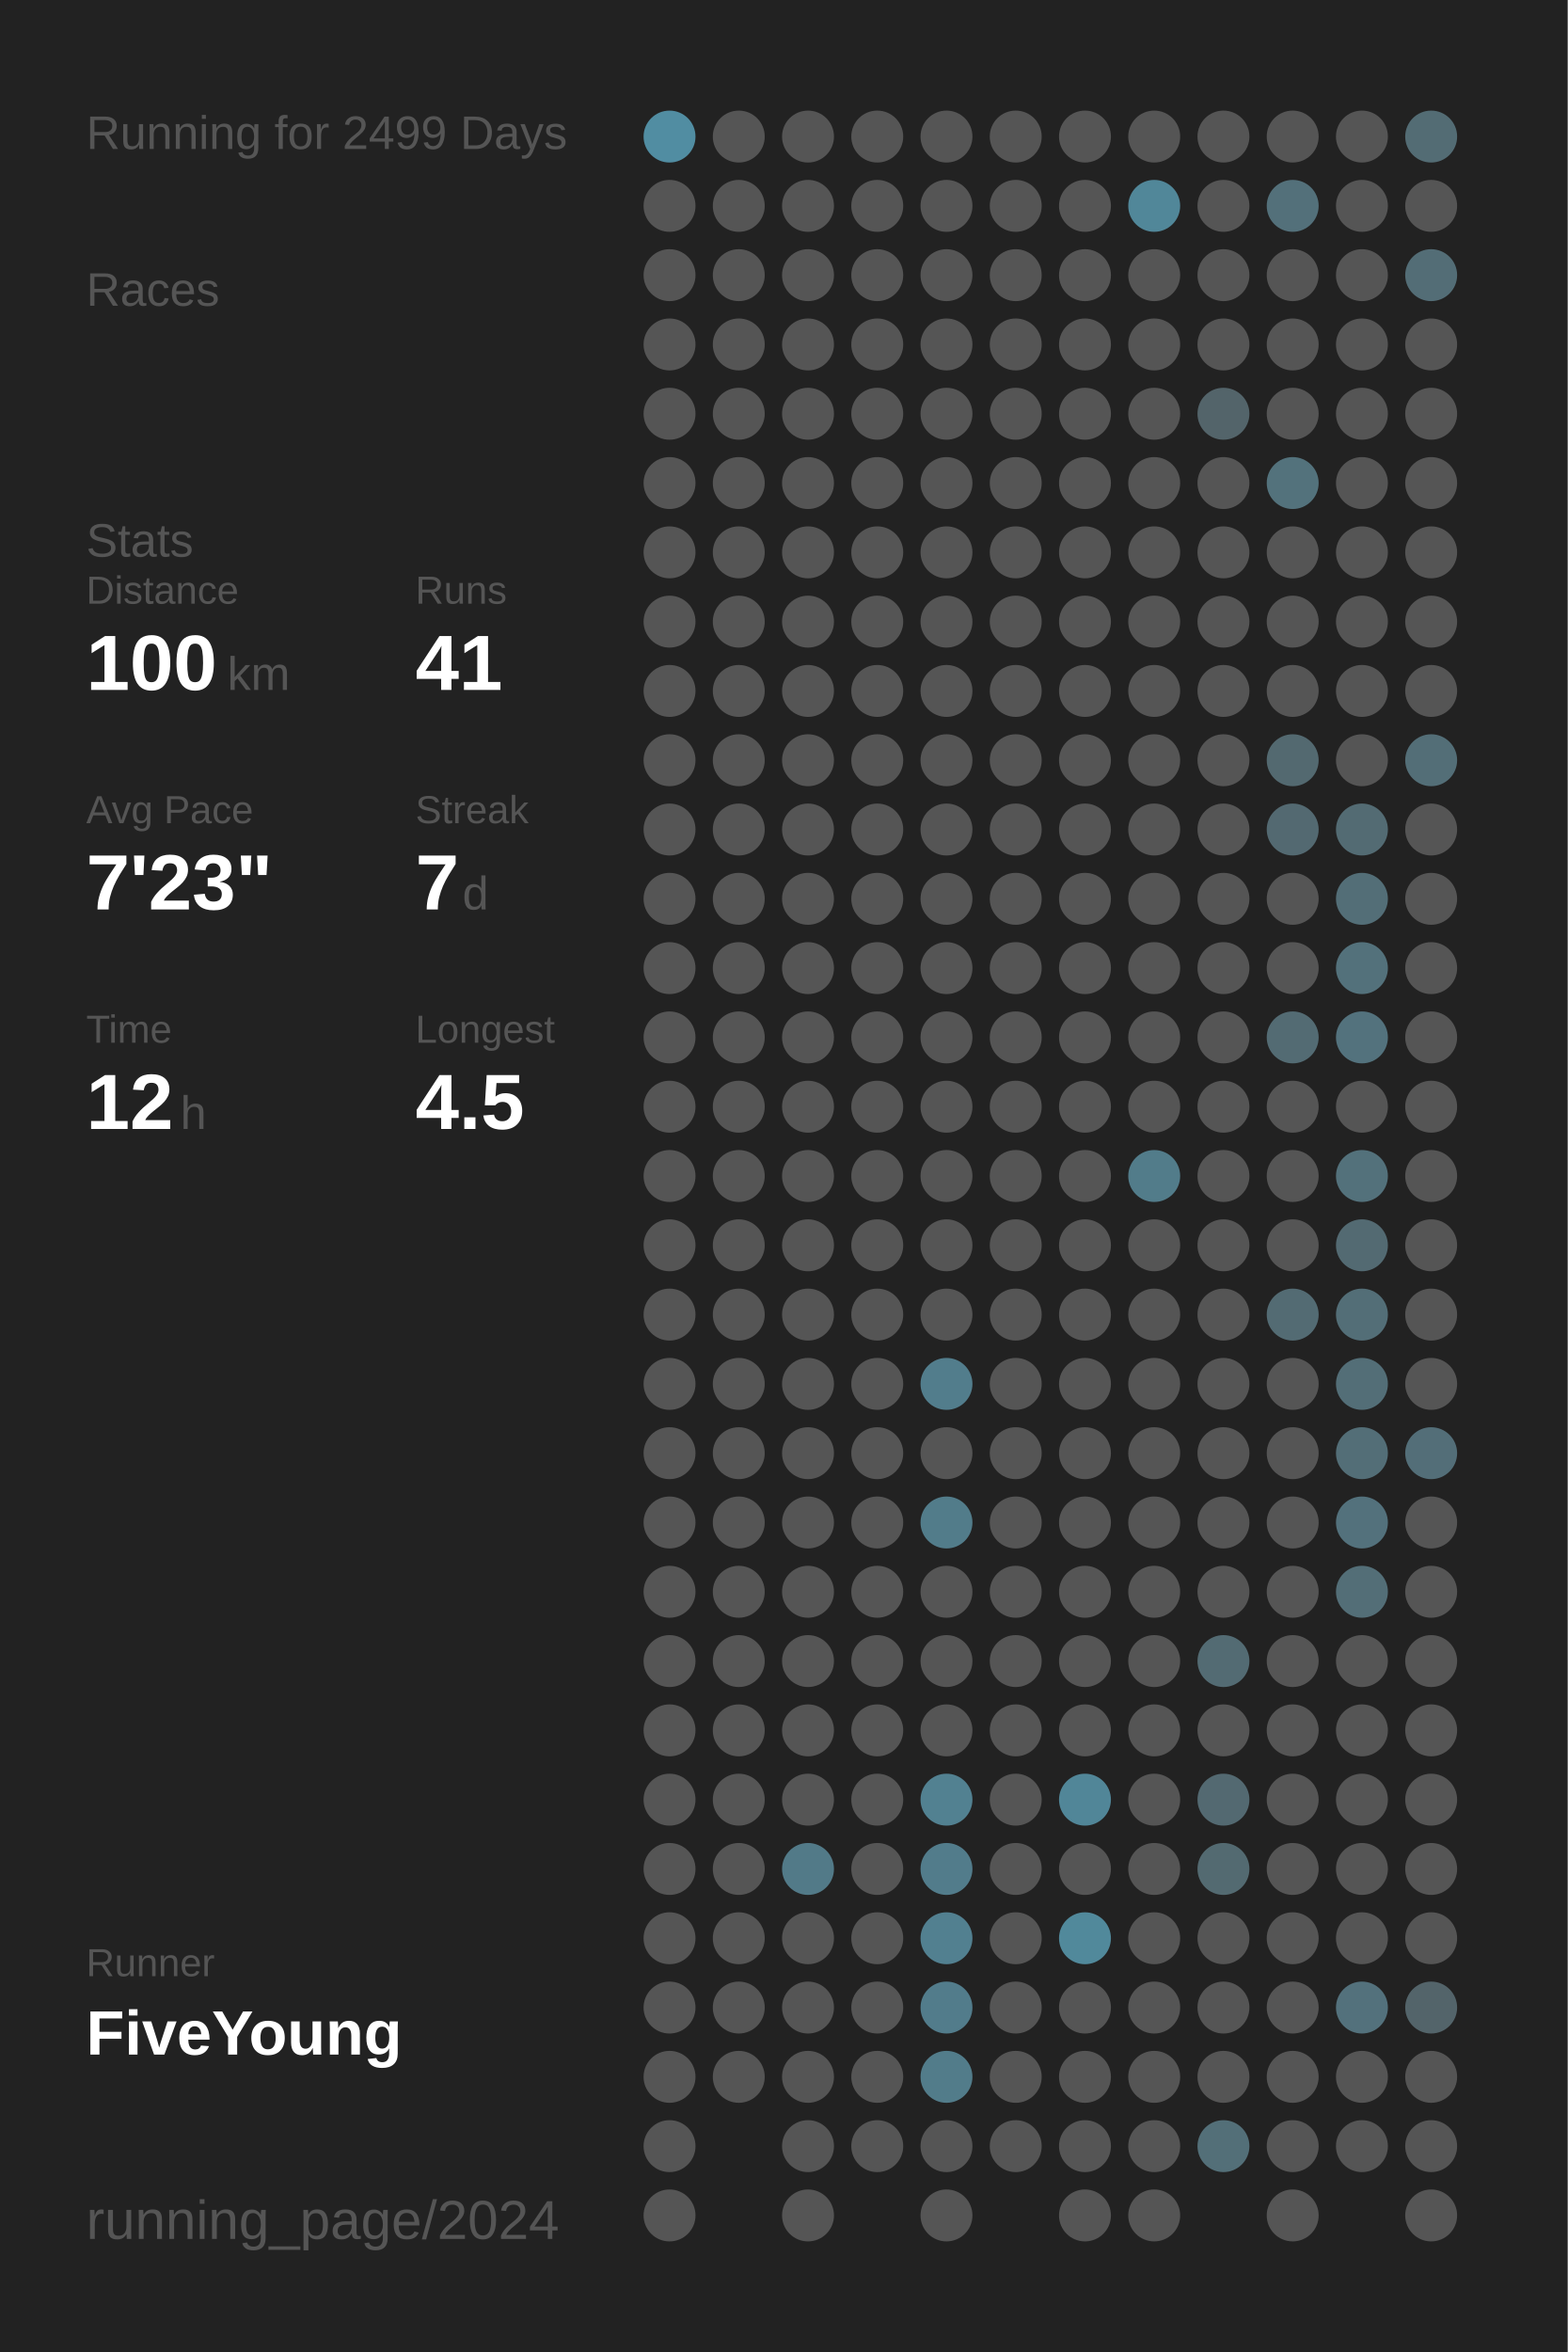
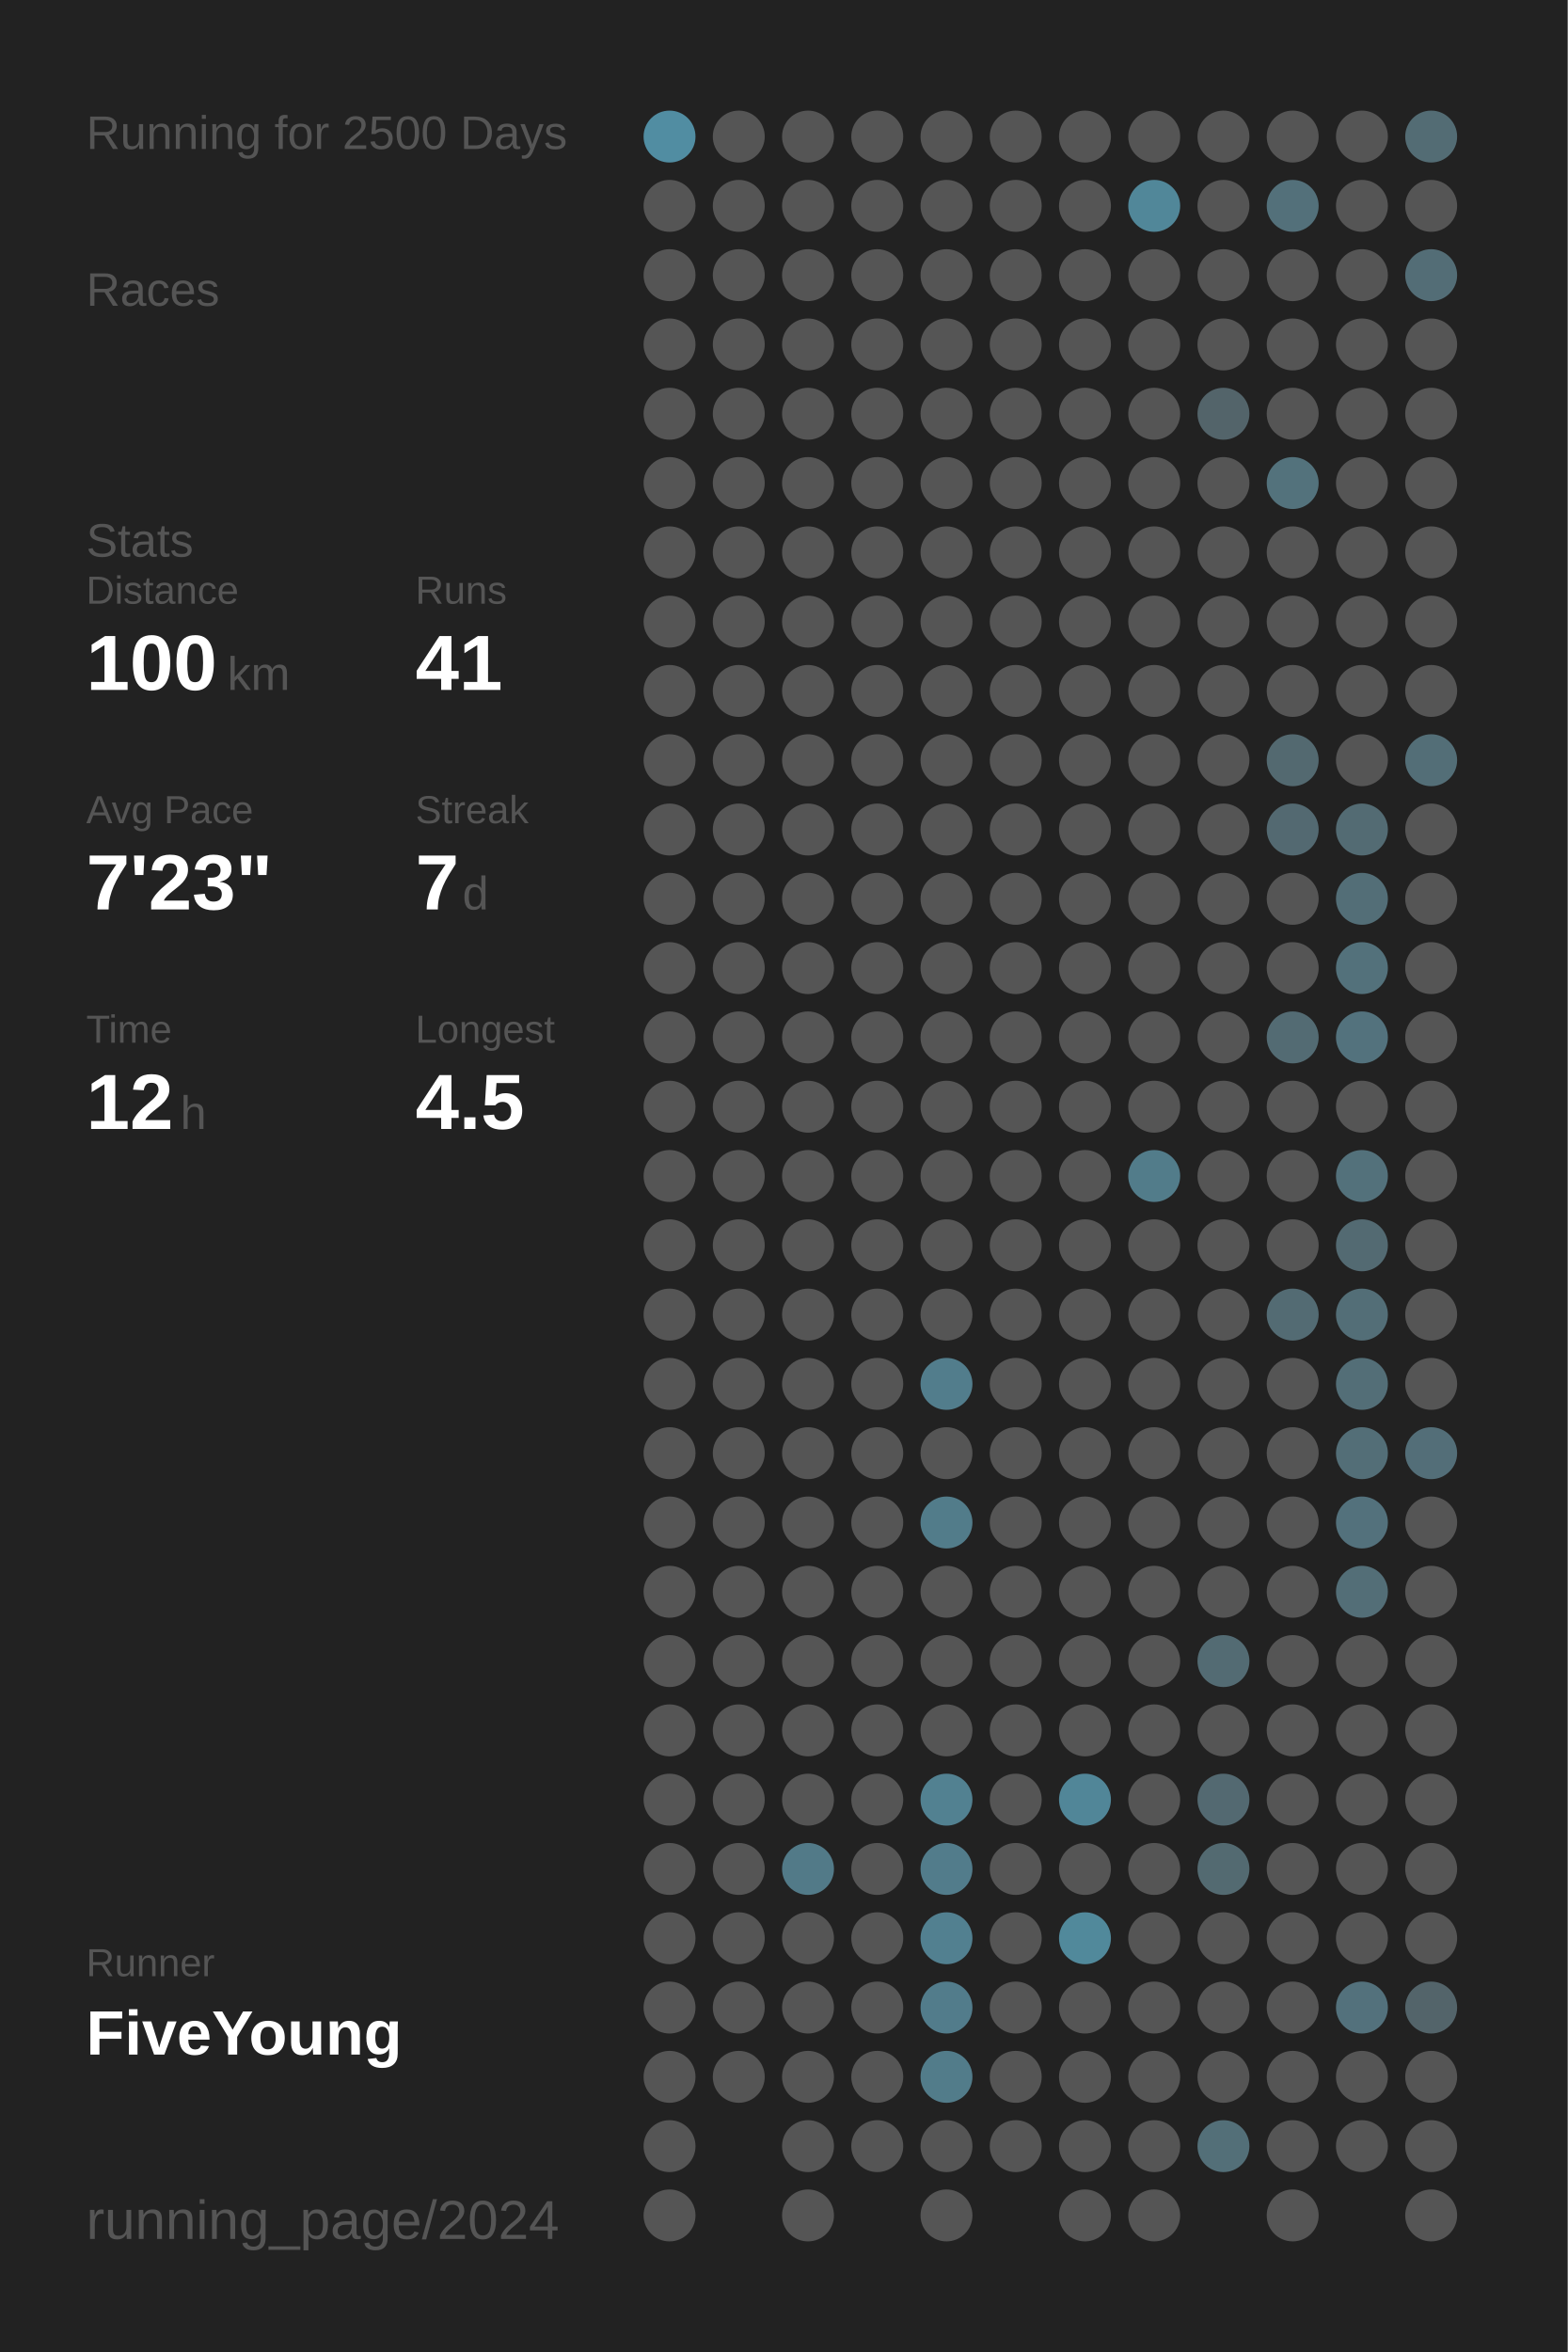
<svg xmlns="http://www.w3.org/2000/svg" baseProfile="full" height="300mm" version="1.1" viewBox="0,0,200,300" width="200mm">
  <defs />
  <rect fill="#222222" height="300" width="200" x="0" y="0" />
-   <text fill="#555555" style="font-size:6px; font-family:Arial;" x="11" y="19">Running for 2499 Days</text>
+   <text fill="#555555" style="font-size:6px; font-family:Arial;" x="11" y="19">Running for 2500 Days</text>
  <text fill="#555555" style="font-size:6px; font-family:Arial;" x="11" y="39">Races</text>
  <text fill="#555555" style="font-size:6px; font-family:Arial;" x="11" y="71">Stats</text>
  <text fill="#555555" style="font-size:5px; font-family:Arial;" x="11" y="77">Distance</text>
  <text fill="#FFFFFF" style="font-size:10px; font-family:Arial; font-weight:bold;" x="11" y="88">100</text>
  <text fill="#555555" style="font-size:6px; font-family:Arial;" x="29" y="88">km</text>
  <text fill="#555555" style="font-size:5px; font-family:Arial;" x="53" y="77">Runs</text>
  <text fill="#FFFFFF" style="font-size:10px; font-family:Arial; font-weight:bold;" x="53" y="88">41</text>
  <text fill="#555555" style="font-size:5px; font-family:Arial;" x="11" y="105">Avg Pace</text>
  <text fill="#FFFFFF" style="font-size:10px; font-family:Arial; font-weight:bold;" x="11" y="116">7'23"</text>
  <text fill="#555555" style="font-size:5px; font-family:Arial;" x="53" y="105">Streak</text>
  <text fill="#FFFFFF" style="font-size:10px; font-family:Arial; font-weight:bold;" x="53" y="116">7</text>
  <text fill="#555555" style="font-size:6px; font-family:Arial;" x="59" y="116">d</text>
  <text fill="#555555" style="font-size:5px; font-family:Arial;" x="11" y="133">Time</text>
  <text fill="#FFFFFF" style="font-size:10px; font-family:Arial; font-weight:bold;" x="11" y="144">12</text>
  <text fill="#555555" style="font-size:6px; font-family:Arial;" x="23" y="144">h</text>
  <text fill="#555555" style="font-size:5px; font-family:Arial;" x="53" y="133">Longest</text>
  <text fill="#FFFFFF" style="font-size:10px; font-family:Arial; font-weight:bold;" x="53" y="144">4.5</text>
  <text fill="#555555" style="font-size:5px; font-family:Arial;" x="11" y="252.065">Runner</text>
  <text fill="#FFFFFF" style="font-size:8px; font-family:Arial; font-weight:bold;" x="11" y="262.065">FiveYoung</text>
  <text fill="#555555" style="font-size:7px; font-family:Arial;" x="11" y="285.581">running_page/2024</text>
  <circle cx="85.417" cy="17.419" fill="#518da2" r="3.312" />
  <circle cx="85.417" cy="26.258" fill="#555555" r="3.312" />
  <circle cx="85.417" cy="35.097" fill="#555555" r="3.312" />
  <circle cx="85.417" cy="43.935" fill="#555555" r="3.312" />
  <circle cx="85.417" cy="52.774" fill="#555555" r="3.312" />
  <circle cx="85.417" cy="61.613" fill="#555555" r="3.312" />
  <circle cx="85.417" cy="70.452" fill="#555555" r="3.312" />
  <circle cx="85.417" cy="79.29" fill="#555555" r="3.312" />
  <circle cx="85.417" cy="88.129" fill="#555555" r="3.312" />
  <circle cx="85.417" cy="96.968" fill="#555555" r="3.312" />
  <circle cx="85.417" cy="105.806" fill="#555555" r="3.312" />
  <circle cx="85.417" cy="114.645" fill="#555555" r="3.312" />
  <circle cx="85.417" cy="123.484" fill="#555555" r="3.312" />
  <circle cx="85.417" cy="132.323" fill="#555555" r="3.312" />
  <circle cx="85.417" cy="141.161" fill="#555555" r="3.312" />
  <circle cx="85.417" cy="150" fill="#555555" r="3.312" />
  <circle cx="85.417" cy="158.839" fill="#555555" r="3.312" />
  <circle cx="85.417" cy="167.677" fill="#555555" r="3.312" />
  <circle cx="85.417" cy="176.516" fill="#555555" r="3.312" />
  <circle cx="85.417" cy="185.355" fill="#555555" r="3.312" />
  <circle cx="85.417" cy="194.194" fill="#555555" r="3.312" />
  <circle cx="85.417" cy="203.032" fill="#555555" r="3.312" />
  <circle cx="85.417" cy="211.871" fill="#555555" r="3.312" />
  <circle cx="85.417" cy="220.71" fill="#555555" r="3.312" />
  <circle cx="85.417" cy="229.548" fill="#555555" r="3.312" />
  <circle cx="85.417" cy="238.387" fill="#555555" r="3.312" />
  <circle cx="85.417" cy="247.226" fill="#555555" r="3.312" />
  <circle cx="85.417" cy="256.065" fill="#555555" r="3.312" />
  <circle cx="85.417" cy="264.903" fill="#555555" r="3.312" />
  <circle cx="85.417" cy="273.742" fill="#555555" r="3.312" />
  <circle cx="85.417" cy="282.581" fill="#555555" r="3.312" />
  <circle cx="94.25" cy="17.419" fill="#555555" r="3.312" />
  <circle cx="94.25" cy="26.258" fill="#555555" r="3.312" />
  <circle cx="94.25" cy="35.097" fill="#555555" r="3.312" />
  <circle cx="94.25" cy="43.935" fill="#555555" r="3.312" />
  <circle cx="94.25" cy="52.774" fill="#555555" r="3.312" />
  <circle cx="94.25" cy="61.613" fill="#555555" r="3.312" />
  <circle cx="94.25" cy="70.452" fill="#555555" r="3.312" />
  <circle cx="94.25" cy="79.29" fill="#555555" r="3.312" />
  <circle cx="94.25" cy="88.129" fill="#555555" r="3.312" />
  <circle cx="94.25" cy="96.968" fill="#555555" r="3.312" />
  <circle cx="94.25" cy="105.806" fill="#555555" r="3.312" />
  <circle cx="94.25" cy="114.645" fill="#555555" r="3.312" />
  <circle cx="94.25" cy="123.484" fill="#555555" r="3.312" />
  <circle cx="94.25" cy="132.323" fill="#555555" r="3.312" />
  <circle cx="94.25" cy="141.161" fill="#555555" r="3.312" />
  <circle cx="94.25" cy="150" fill="#555555" r="3.312" />
  <circle cx="94.25" cy="158.839" fill="#555555" r="3.312" />
  <circle cx="94.25" cy="167.677" fill="#555555" r="3.312" />
  <circle cx="94.25" cy="176.516" fill="#555555" r="3.312" />
  <circle cx="94.25" cy="185.355" fill="#555555" r="3.312" />
  <circle cx="94.25" cy="194.194" fill="#555555" r="3.312" />
  <circle cx="94.25" cy="203.032" fill="#555555" r="3.312" />
  <circle cx="94.25" cy="211.871" fill="#555555" r="3.312" />
  <circle cx="94.25" cy="220.71" fill="#555555" r="3.312" />
  <circle cx="94.25" cy="229.548" fill="#555555" r="3.312" />
  <circle cx="94.25" cy="238.387" fill="#555555" r="3.312" />
  <circle cx="94.25" cy="247.226" fill="#555555" r="3.312" />
  <circle cx="94.25" cy="256.065" fill="#555555" r="3.312" />
  <circle cx="94.25" cy="264.903" fill="#555555" r="3.312" />
  <circle cx="103.083" cy="17.419" fill="#555555" r="3.312" />
  <circle cx="103.083" cy="26.258" fill="#555555" r="3.312" />
  <circle cx="103.083" cy="35.097" fill="#555555" r="3.312" />
  <circle cx="103.083" cy="43.935" fill="#555555" r="3.312" />
  <circle cx="103.083" cy="52.774" fill="#555555" r="3.312" />
  <circle cx="103.083" cy="61.613" fill="#555555" r="3.312" />
  <circle cx="103.083" cy="70.452" fill="#555555" r="3.312" />
  <circle cx="103.083" cy="79.29" fill="#555555" r="3.312" />
  <circle cx="103.083" cy="88.129" fill="#555555" r="3.312" />
  <circle cx="103.083" cy="96.968" fill="#555555" r="3.312" />
  <circle cx="103.083" cy="105.806" fill="#555555" r="3.312" />
  <circle cx="103.083" cy="114.645" fill="#555555" r="3.312" />
  <circle cx="103.083" cy="123.484" fill="#555555" r="3.312" />
  <circle cx="103.083" cy="132.323" fill="#555555" r="3.312" />
  <circle cx="103.083" cy="141.161" fill="#555555" r="3.312" />
  <circle cx="103.083" cy="150" fill="#555555" r="3.312" />
  <circle cx="103.083" cy="158.839" fill="#555555" r="3.312" />
  <circle cx="103.083" cy="167.677" fill="#555555" r="3.312" />
  <circle cx="103.083" cy="176.516" fill="#555555" r="3.312" />
  <circle cx="103.083" cy="185.355" fill="#555555" r="3.312" />
  <circle cx="103.083" cy="194.194" fill="#555555" r="3.312" />
  <circle cx="103.083" cy="203.032" fill="#555555" r="3.312" />
  <circle cx="103.083" cy="211.871" fill="#555555" r="3.312" />
  <circle cx="103.083" cy="220.71" fill="#555555" r="3.312" />
  <circle cx="103.083" cy="229.548" fill="#555555" r="3.312" />
  <circle cx="103.083" cy="238.387" fill="#527a88" r="3.312" />
  <circle cx="103.083" cy="247.226" fill="#555555" r="3.312" />
  <circle cx="103.083" cy="256.065" fill="#555555" r="3.312" />
  <circle cx="103.083" cy="264.903" fill="#555555" r="3.312" />
  <circle cx="103.083" cy="273.742" fill="#555555" r="3.312" />
  <circle cx="103.083" cy="282.581" fill="#555555" r="3.312" />
  <circle cx="111.917" cy="17.419" fill="#555555" r="3.312" />
  <circle cx="111.917" cy="26.258" fill="#555555" r="3.312" />
  <circle cx="111.917" cy="35.097" fill="#555555" r="3.312" />
  <circle cx="111.917" cy="43.935" fill="#555555" r="3.312" />
  <circle cx="111.917" cy="52.774" fill="#555555" r="3.312" />
  <circle cx="111.917" cy="61.613" fill="#555555" r="3.312" />
  <circle cx="111.917" cy="70.452" fill="#555555" r="3.312" />
  <circle cx="111.917" cy="79.29" fill="#555555" r="3.312" />
  <circle cx="111.917" cy="88.129" fill="#555555" r="3.312" />
  <circle cx="111.917" cy="96.968" fill="#555555" r="3.312" />
  <circle cx="111.917" cy="105.806" fill="#555555" r="3.312" />
  <circle cx="111.917" cy="114.645" fill="#555555" r="3.312" />
  <circle cx="111.917" cy="123.484" fill="#555555" r="3.312" />
  <circle cx="111.917" cy="132.323" fill="#555555" r="3.312" />
  <circle cx="111.917" cy="141.161" fill="#555555" r="3.312" />
  <circle cx="111.917" cy="150" fill="#555555" r="3.312" />
  <circle cx="111.917" cy="158.839" fill="#555555" r="3.312" />
  <circle cx="111.917" cy="167.677" fill="#555555" r="3.312" />
  <circle cx="111.917" cy="176.516" fill="#555555" r="3.312" />
  <circle cx="111.917" cy="185.355" fill="#555555" r="3.312" />
  <circle cx="111.917" cy="194.194" fill="#555555" r="3.312" />
  <circle cx="111.917" cy="203.032" fill="#555555" r="3.312" />
  <circle cx="111.917" cy="211.871" fill="#555555" r="3.312" />
  <circle cx="111.917" cy="220.71" fill="#555555" r="3.312" />
  <circle cx="111.917" cy="229.548" fill="#555555" r="3.312" />
  <circle cx="111.917" cy="238.387" fill="#555555" r="3.312" />
  <circle cx="111.917" cy="247.226" fill="#555555" r="3.312" />
  <circle cx="111.917" cy="256.065" fill="#555555" r="3.312" />
  <circle cx="111.917" cy="264.903" fill="#555555" r="3.312" />
  <circle cx="111.917" cy="273.742" fill="#555555" r="3.312" />
  <circle cx="120.75" cy="17.419" fill="#555555" r="3.312" />
  <circle cx="120.75" cy="26.258" fill="#555555" r="3.312" />
  <circle cx="120.75" cy="35.097" fill="#555555" r="3.312" />
  <circle cx="120.75" cy="43.935" fill="#555555" r="3.312" />
  <circle cx="120.75" cy="52.774" fill="#555555" r="3.312" />
  <circle cx="120.75" cy="61.613" fill="#555555" r="3.312" />
  <circle cx="120.75" cy="70.452" fill="#555555" r="3.312" />
  <circle cx="120.75" cy="79.29" fill="#555555" r="3.312" />
  <circle cx="120.75" cy="88.129" fill="#555555" r="3.312" />
  <circle cx="120.75" cy="96.968" fill="#555555" r="3.312" />
  <circle cx="120.75" cy="105.806" fill="#555555" r="3.312" />
  <circle cx="120.75" cy="114.645" fill="#555555" r="3.312" />
  <circle cx="120.75" cy="123.484" fill="#555555" r="3.312" />
  <circle cx="120.75" cy="132.323" fill="#555555" r="3.312" />
  <circle cx="120.75" cy="141.161" fill="#555555" r="3.312" />
  <circle cx="120.75" cy="150" fill="#555555" r="3.312" />
  <circle cx="120.75" cy="158.839" fill="#555555" r="3.312" />
  <circle cx="120.75" cy="167.677" fill="#555555" r="3.312" />
  <circle cx="120.75" cy="176.516" fill="#527d8c" r="3.312" />
  <circle cx="120.75" cy="185.355" fill="#555555" r="3.312" />
  <circle cx="120.75" cy="194.194" fill="#527c8a" r="3.312" />
  <circle cx="120.75" cy="203.032" fill="#555555" r="3.312" />
  <circle cx="120.75" cy="211.871" fill="#555555" r="3.312" />
  <circle cx="120.75" cy="220.71" fill="#555555" r="3.312" />
  <circle cx="120.75" cy="229.548" fill="#528191" r="3.312" />
  <circle cx="120.75" cy="238.387" fill="#527c8b" r="3.312" />
  <circle cx="120.75" cy="247.226" fill="#528090" r="3.312" />
  <circle cx="120.75" cy="256.065" fill="#527c8b" r="3.312" />
  <circle cx="120.75" cy="264.903" fill="#527c8a" r="3.312" />
  <circle cx="120.75" cy="273.742" fill="#555555" r="3.312" />
  <circle cx="120.75" cy="282.581" fill="#555555" r="3.312" />
  <circle cx="129.583" cy="17.419" fill="#555555" r="3.312" />
  <circle cx="129.583" cy="26.258" fill="#555555" r="3.312" />
  <circle cx="129.583" cy="35.097" fill="#555555" r="3.312" />
  <circle cx="129.583" cy="43.935" fill="#555555" r="3.312" />
  <circle cx="129.583" cy="52.774" fill="#555555" r="3.312" />
  <circle cx="129.583" cy="61.613" fill="#555555" r="3.312" />
  <circle cx="129.583" cy="70.452" fill="#555555" r="3.312" />
  <circle cx="129.583" cy="79.29" fill="#555555" r="3.312" />
  <circle cx="129.583" cy="88.129" fill="#555555" r="3.312" />
  <circle cx="129.583" cy="96.968" fill="#555555" r="3.312" />
  <circle cx="129.583" cy="105.806" fill="#555555" r="3.312" />
  <circle cx="129.583" cy="114.645" fill="#555555" r="3.312" />
  <circle cx="129.583" cy="123.484" fill="#555555" r="3.312" />
  <circle cx="129.583" cy="132.323" fill="#555555" r="3.312" />
  <circle cx="129.583" cy="141.161" fill="#555555" r="3.312" />
  <circle cx="129.583" cy="150" fill="#555555" r="3.312" />
  <circle cx="129.583" cy="158.839" fill="#555555" r="3.312" />
  <circle cx="129.583" cy="167.677" fill="#555555" r="3.312" />
  <circle cx="129.583" cy="176.516" fill="#555555" r="3.312" />
  <circle cx="129.583" cy="185.355" fill="#555555" r="3.312" />
  <circle cx="129.583" cy="194.194" fill="#555555" r="3.312" />
  <circle cx="129.583" cy="203.032" fill="#555555" r="3.312" />
  <circle cx="129.583" cy="211.871" fill="#555555" r="3.312" />
  <circle cx="129.583" cy="220.71" fill="#555555" r="3.312" />
  <circle cx="129.583" cy="229.548" fill="#555555" r="3.312" />
  <circle cx="129.583" cy="238.387" fill="#555555" r="3.312" />
  <circle cx="129.583" cy="247.226" fill="#555555" r="3.312" />
  <circle cx="129.583" cy="256.065" fill="#555555" r="3.312" />
  <circle cx="129.583" cy="264.903" fill="#555555" r="3.312" />
  <circle cx="129.583" cy="273.742" fill="#555555" r="3.312" />
  <circle cx="138.417" cy="17.419" fill="#555555" r="3.312" />
  <circle cx="138.417" cy="26.258" fill="#555555" r="3.312" />
  <circle cx="138.417" cy="35.097" fill="#555555" r="3.312" />
  <circle cx="138.417" cy="43.935" fill="#555555" r="3.312" />
  <circle cx="138.417" cy="52.774" fill="#555555" r="3.312" />
  <circle cx="138.417" cy="61.613" fill="#555555" r="3.312" />
  <circle cx="138.417" cy="70.452" fill="#555555" r="3.312" />
  <circle cx="138.417" cy="79.29" fill="#555555" r="3.312" />
  <circle cx="138.417" cy="88.129" fill="#555555" r="3.312" />
  <circle cx="138.417" cy="96.968" fill="#555555" r="3.312" />
  <circle cx="138.417" cy="105.806" fill="#555555" r="3.312" />
  <circle cx="138.417" cy="114.645" fill="#555555" r="3.312" />
  <circle cx="138.417" cy="123.484" fill="#555555" r="3.312" />
  <circle cx="138.417" cy="132.323" fill="#555555" r="3.312" />
  <circle cx="138.417" cy="141.161" fill="#555555" r="3.312" />
  <circle cx="138.417" cy="150" fill="#555555" r="3.312" />
  <circle cx="138.417" cy="158.839" fill="#555555" r="3.312" />
  <circle cx="138.417" cy="167.677" fill="#555555" r="3.312" />
  <circle cx="138.417" cy="176.516" fill="#555555" r="3.312" />
  <circle cx="138.417" cy="185.355" fill="#555555" r="3.312" />
  <circle cx="138.417" cy="194.194" fill="#555555" r="3.312" />
  <circle cx="138.417" cy="203.032" fill="#555555" r="3.312" />
  <circle cx="138.417" cy="211.871" fill="#555555" r="3.312" />
  <circle cx="138.417" cy="220.71" fill="#555555" r="3.312" />
  <circle cx="138.417" cy="229.548" fill="#518698" r="3.312" />
  <circle cx="138.417" cy="238.387" fill="#555555" r="3.312" />
  <circle cx="138.417" cy="247.226" fill="#51899b" r="3.312" />
  <circle cx="138.417" cy="256.065" fill="#555555" r="3.312" />
  <circle cx="138.417" cy="264.903" fill="#555555" r="3.312" />
  <circle cx="138.417" cy="273.742" fill="#555555" r="3.312" />
  <circle cx="138.417" cy="282.581" fill="#555555" r="3.312" />
  <circle cx="147.25" cy="17.419" fill="#555555" r="3.312" />
  <circle cx="147.25" cy="26.258" fill="#518799" r="3.312" />
  <circle cx="147.25" cy="35.097" fill="#555555" r="3.312" />
  <circle cx="147.25" cy="43.935" fill="#555555" r="3.312" />
  <circle cx="147.25" cy="52.774" fill="#555555" r="3.312" />
  <circle cx="147.25" cy="61.613" fill="#555555" r="3.312" />
  <circle cx="147.25" cy="70.452" fill="#555555" r="3.312" />
  <circle cx="147.25" cy="79.29" fill="#555555" r="3.312" />
  <circle cx="147.25" cy="88.129" fill="#555555" r="3.312" />
  <circle cx="147.25" cy="96.968" fill="#555555" r="3.312" />
  <circle cx="147.25" cy="105.806" fill="#555555" r="3.312" />
  <circle cx="147.25" cy="114.645" fill="#555555" r="3.312" />
  <circle cx="147.25" cy="123.484" fill="#555555" r="3.312" />
  <circle cx="147.25" cy="132.323" fill="#555555" r="3.312" />
  <circle cx="147.25" cy="141.161" fill="#555555" r="3.312" />
  <circle cx="147.25" cy="150" fill="#527c8a" r="3.312" />
  <circle cx="147.25" cy="158.839" fill="#555555" r="3.312" />
  <circle cx="147.25" cy="167.677" fill="#555555" r="3.312" />
  <circle cx="147.25" cy="176.516" fill="#555555" r="3.312" />
  <circle cx="147.25" cy="185.355" fill="#555555" r="3.312" />
  <circle cx="147.25" cy="194.194" fill="#555555" r="3.312" />
  <circle cx="147.25" cy="203.032" fill="#555555" r="3.312" />
  <circle cx="147.25" cy="211.871" fill="#555555" r="3.312" />
  <circle cx="147.25" cy="220.71" fill="#555555" r="3.312" />
  <circle cx="147.25" cy="229.548" fill="#555555" r="3.312" />
  <circle cx="147.25" cy="238.387" fill="#555555" r="3.312" />
  <circle cx="147.25" cy="247.226" fill="#555555" r="3.312" />
  <circle cx="147.25" cy="256.065" fill="#555555" r="3.312" />
  <circle cx="147.25" cy="264.903" fill="#555555" r="3.312" />
  <circle cx="147.25" cy="273.742" fill="#555555" r="3.312" />
  <circle cx="147.25" cy="282.581" fill="#555555" r="3.312" />
  <circle cx="156.083" cy="17.419" fill="#555555" r="3.312" />
  <circle cx="156.083" cy="26.258" fill="#555555" r="3.312" />
  <circle cx="156.083" cy="35.097" fill="#555555" r="3.312" />
  <circle cx="156.083" cy="43.935" fill="#555555" r="3.312" />
  <circle cx="156.083" cy="52.774" fill="#53646a" r="3.312" />
  <circle cx="156.083" cy="61.613" fill="#555555" r="3.312" />
  <circle cx="156.083" cy="70.452" fill="#555555" r="3.312" />
  <circle cx="156.083" cy="79.29" fill="#555555" r="3.312" />
  <circle cx="156.083" cy="88.129" fill="#555555" r="3.312" />
  <circle cx="156.083" cy="96.968" fill="#555555" r="3.312" />
  <circle cx="156.083" cy="105.806" fill="#555555" r="3.312" />
  <circle cx="156.083" cy="114.645" fill="#555555" r="3.312" />
  <circle cx="156.083" cy="123.484" fill="#555555" r="3.312" />
  <circle cx="156.083" cy="132.323" fill="#555555" r="3.312" />
  <circle cx="156.083" cy="141.161" fill="#555555" r="3.312" />
  <circle cx="156.083" cy="150" fill="#555555" r="3.312" />
  <circle cx="156.083" cy="158.839" fill="#555555" r="3.312" />
  <circle cx="156.083" cy="167.677" fill="#555555" r="3.312" />
  <circle cx="156.083" cy="176.516" fill="#555555" r="3.312" />
  <circle cx="156.083" cy="185.355" fill="#555555" r="3.312" />
  <circle cx="156.083" cy="194.194" fill="#555555" r="3.312" />
  <circle cx="156.083" cy="203.032" fill="#555555" r="3.312" />
  <circle cx="156.083" cy="211.871" fill="#536b73" r="3.312" />
  <circle cx="156.083" cy="220.71" fill="#555555" r="3.312" />
  <circle cx="156.083" cy="229.548" fill="#536971" r="3.312" />
  <circle cx="156.083" cy="238.387" fill="#536a71" r="3.312" />
  <circle cx="156.083" cy="247.226" fill="#555555" r="3.312" />
  <circle cx="156.083" cy="256.065" fill="#555555" r="3.312" />
  <circle cx="156.083" cy="264.903" fill="#555555" r="3.312" />
  <circle cx="156.083" cy="273.742" fill="#536f78" r="3.312" />
  <circle cx="164.917" cy="17.419" fill="#555555" r="3.312" />
  <circle cx="164.917" cy="26.258" fill="#53707a" r="3.312" />
  <circle cx="164.917" cy="35.097" fill="#555555" r="3.312" />
  <circle cx="164.917" cy="43.935" fill="#555555" r="3.312" />
  <circle cx="164.917" cy="52.774" fill="#555555" r="3.312" />
  <circle cx="164.917" cy="61.613" fill="#53727c" r="3.312" />
  <circle cx="164.917" cy="70.452" fill="#555555" r="3.312" />
  <circle cx="164.917" cy="79.29" fill="#555555" r="3.312" />
  <circle cx="164.917" cy="88.129" fill="#555555" r="3.312" />
  <circle cx="164.917" cy="96.968" fill="#536970" r="3.312" />
  <circle cx="164.917" cy="105.806" fill="#536971" r="3.312" />
  <circle cx="164.917" cy="114.645" fill="#555555" r="3.312" />
  <circle cx="164.917" cy="123.484" fill="#555555" r="3.312" />
  <circle cx="164.917" cy="132.323" fill="#536b73" r="3.312" />
  <circle cx="164.917" cy="141.161" fill="#555555" r="3.312" />
  <circle cx="164.917" cy="150" fill="#555555" r="3.312" />
  <circle cx="164.917" cy="158.839" fill="#555555" r="3.312" />
  <circle cx="164.917" cy="167.677" fill="#536b73" r="3.312" />
  <circle cx="164.917" cy="176.516" fill="#555555" r="3.312" />
  <circle cx="164.917" cy="185.355" fill="#555555" r="3.312" />
  <circle cx="164.917" cy="194.194" fill="#555555" r="3.312" />
  <circle cx="164.917" cy="203.032" fill="#555555" r="3.312" />
  <circle cx="164.917" cy="211.871" fill="#555555" r="3.312" />
  <circle cx="164.917" cy="220.71" fill="#555555" r="3.312" />
  <circle cx="164.917" cy="229.548" fill="#555555" r="3.312" />
  <circle cx="164.917" cy="238.387" fill="#555555" r="3.312" />
  <circle cx="164.917" cy="247.226" fill="#555555" r="3.312" />
  <circle cx="164.917" cy="256.065" fill="#555555" r="3.312" />
  <circle cx="164.917" cy="264.903" fill="#555555" r="3.312" />
  <circle cx="164.917" cy="273.742" fill="#555555" r="3.312" />
  <circle cx="164.917" cy="282.581" fill="#555555" r="3.312" />
  <circle cx="173.75" cy="17.419" fill="#555555" r="3.312" />
  <circle cx="173.75" cy="26.258" fill="#555555" r="3.312" />
  <circle cx="173.75" cy="35.097" fill="#555555" r="3.312" />
  <circle cx="173.75" cy="43.935" fill="#555555" r="3.312" />
  <circle cx="173.75" cy="52.774" fill="#555555" r="3.312" />
  <circle cx="173.75" cy="61.613" fill="#555555" r="3.312" />
  <circle cx="173.75" cy="70.452" fill="#555555" r="3.312" />
  <circle cx="173.75" cy="79.29" fill="#555555" r="3.312" />
  <circle cx="173.75" cy="88.129" fill="#555555" r="3.312" />
  <circle cx="173.75" cy="96.968" fill="#555555" r="3.312" />
  <circle cx="173.75" cy="105.806" fill="#536b73" r="3.312" />
  <circle cx="173.75" cy="114.645" fill="#536e77" r="3.312" />
  <circle cx="173.75" cy="123.484" fill="#53717b" r="3.312" />
  <circle cx="173.75" cy="132.323" fill="#53727d" r="3.312" />
  <circle cx="173.75" cy="141.161" fill="#555555" r="3.312" />
  <circle cx="173.75" cy="150" fill="#53717b" r="3.312" />
  <circle cx="173.75" cy="158.839" fill="#536a72" r="3.312" />
  <circle cx="173.75" cy="167.677" fill="#536e77" r="3.312" />
  <circle cx="173.75" cy="176.516" fill="#536e77" r="3.312" />
  <circle cx="173.75" cy="185.355" fill="#536e77" r="3.312" />
  <circle cx="173.75" cy="194.194" fill="#53717c" r="3.312" />
  <circle cx="173.75" cy="203.032" fill="#536e77" r="3.312" />
  <circle cx="173.75" cy="211.871" fill="#555555" r="3.312" />
  <circle cx="173.75" cy="220.71" fill="#555555" r="3.312" />
  <circle cx="173.75" cy="229.548" fill="#555555" r="3.312" />
  <circle cx="173.75" cy="238.387" fill="#555555" r="3.312" />
  <circle cx="173.75" cy="247.226" fill="#555555" r="3.312" />
  <circle cx="173.75" cy="256.065" fill="#53717c" r="3.312" />
  <circle cx="173.75" cy="264.903" fill="#555555" r="3.312" />
  <circle cx="173.75" cy="273.742" fill="#555555" r="3.312" />
  <circle cx="182.583" cy="17.419" fill="#536c74" r="3.312" />
  <circle cx="182.583" cy="26.258" fill="#555555" r="3.312" />
  <circle cx="182.583" cy="35.097" fill="#536d76" r="3.312" />
  <circle cx="182.583" cy="43.935" fill="#555555" r="3.312" />
  <circle cx="182.583" cy="52.774" fill="#555555" r="3.312" />
  <circle cx="182.583" cy="61.613" fill="#555555" r="3.312" />
  <circle cx="182.583" cy="70.452" fill="#555555" r="3.312" />
  <circle cx="182.583" cy="79.29" fill="#555555" r="3.312" />
  <circle cx="182.583" cy="88.129" fill="#555555" r="3.312" />
  <circle cx="182.583" cy="96.968" fill="#536e77" r="3.312" />
  <circle cx="182.583" cy="105.806" fill="#555555" r="3.312" />
  <circle cx="182.583" cy="114.645" fill="#555555" r="3.312" />
  <circle cx="182.583" cy="123.484" fill="#555555" r="3.312" />
  <circle cx="182.583" cy="132.323" fill="#555555" r="3.312" />
  <circle cx="182.583" cy="141.161" fill="#555555" r="3.312" />
  <circle cx="182.583" cy="150" fill="#555555" r="3.312" />
  <circle cx="182.583" cy="158.839" fill="#555555" r="3.312" />
  <circle cx="182.583" cy="167.677" fill="#555555" r="3.312" />
  <circle cx="182.583" cy="176.516" fill="#555555" r="3.312" />
  <circle cx="182.583" cy="185.355" fill="#536e78" r="3.312" />
  <circle cx="182.583" cy="194.194" fill="#555555" r="3.312" />
  <circle cx="182.583" cy="203.032" fill="#555555" r="3.312" />
  <circle cx="182.583" cy="211.871" fill="#555555" r="3.312" />
  <circle cx="182.583" cy="220.71" fill="#555555" r="3.312" />
  <circle cx="182.583" cy="229.548" fill="#555555" r="3.312" />
  <circle cx="182.583" cy="238.387" fill="#555555" r="3.312" />
  <circle cx="182.583" cy="247.226" fill="#555555" r="3.312" />
  <circle cx="182.583" cy="256.065" fill="#53646a" r="3.312" />
  <circle cx="182.583" cy="264.903" fill="#555555" r="3.312" />
  <circle cx="182.583" cy="273.742" fill="#555555" r="3.312" />
  <circle cx="182.583" cy="282.581" fill="#555555" r="3.312" />
</svg>
